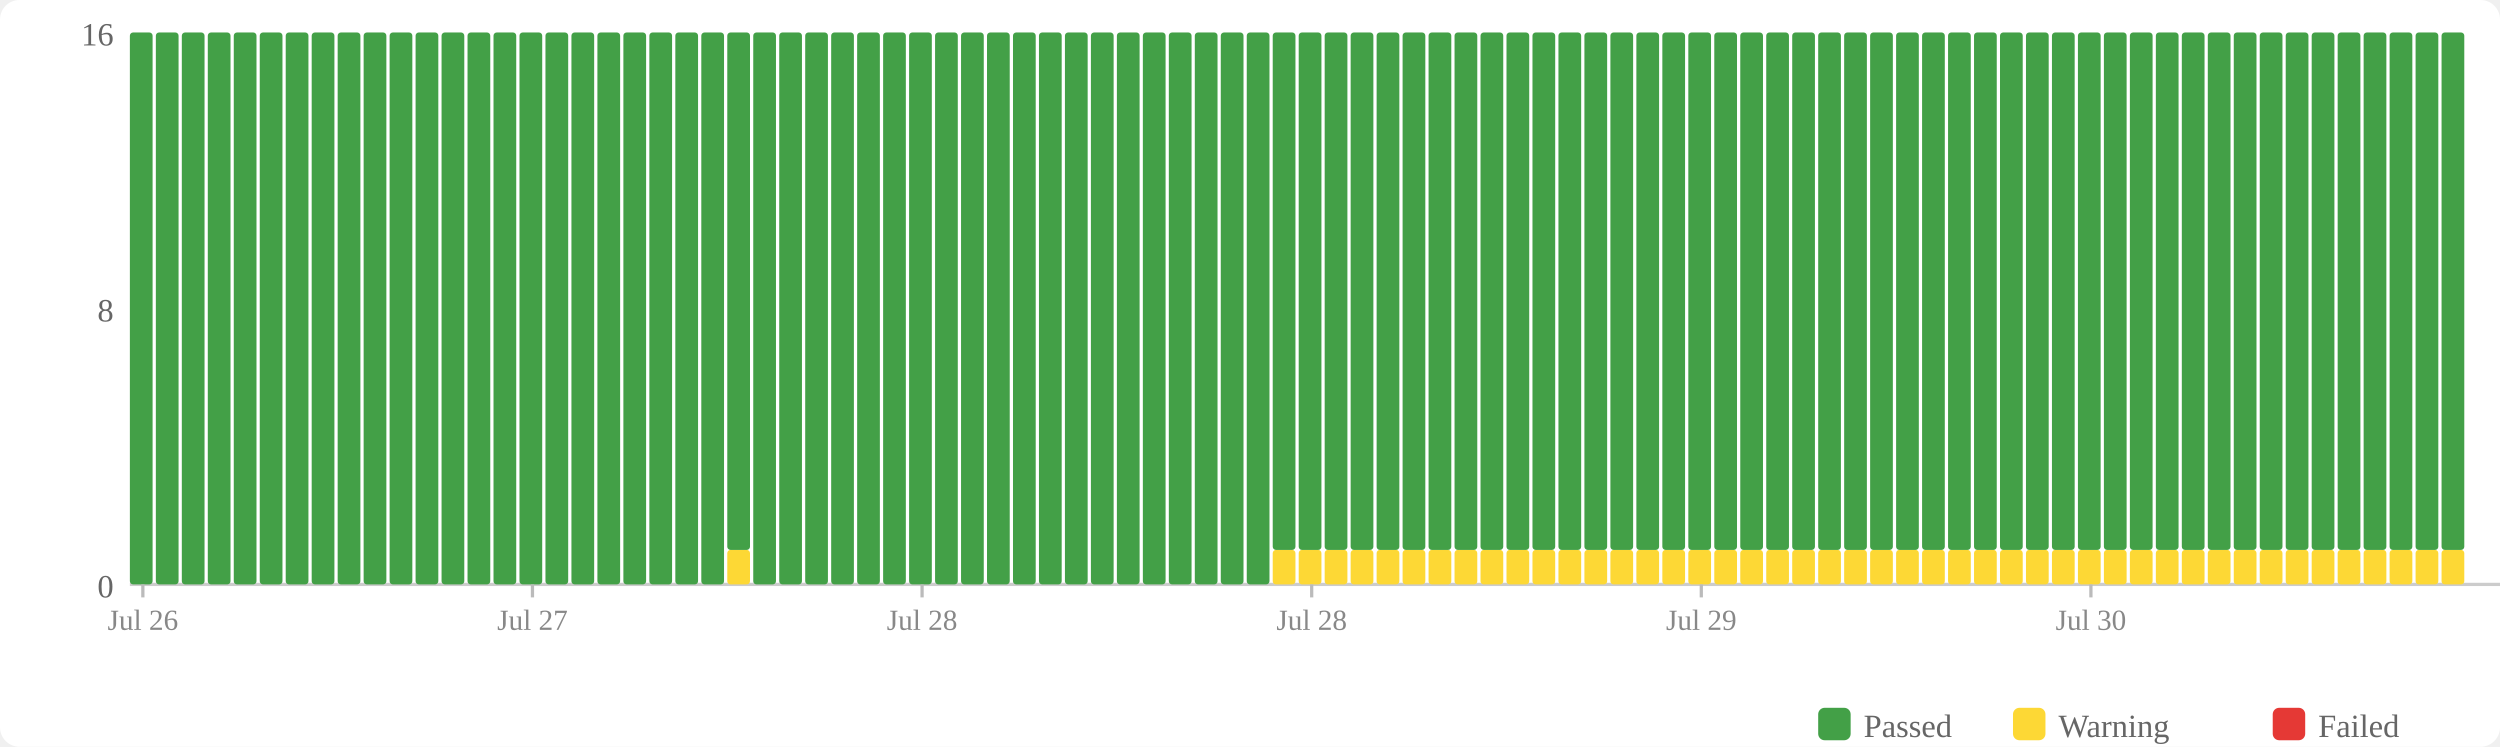
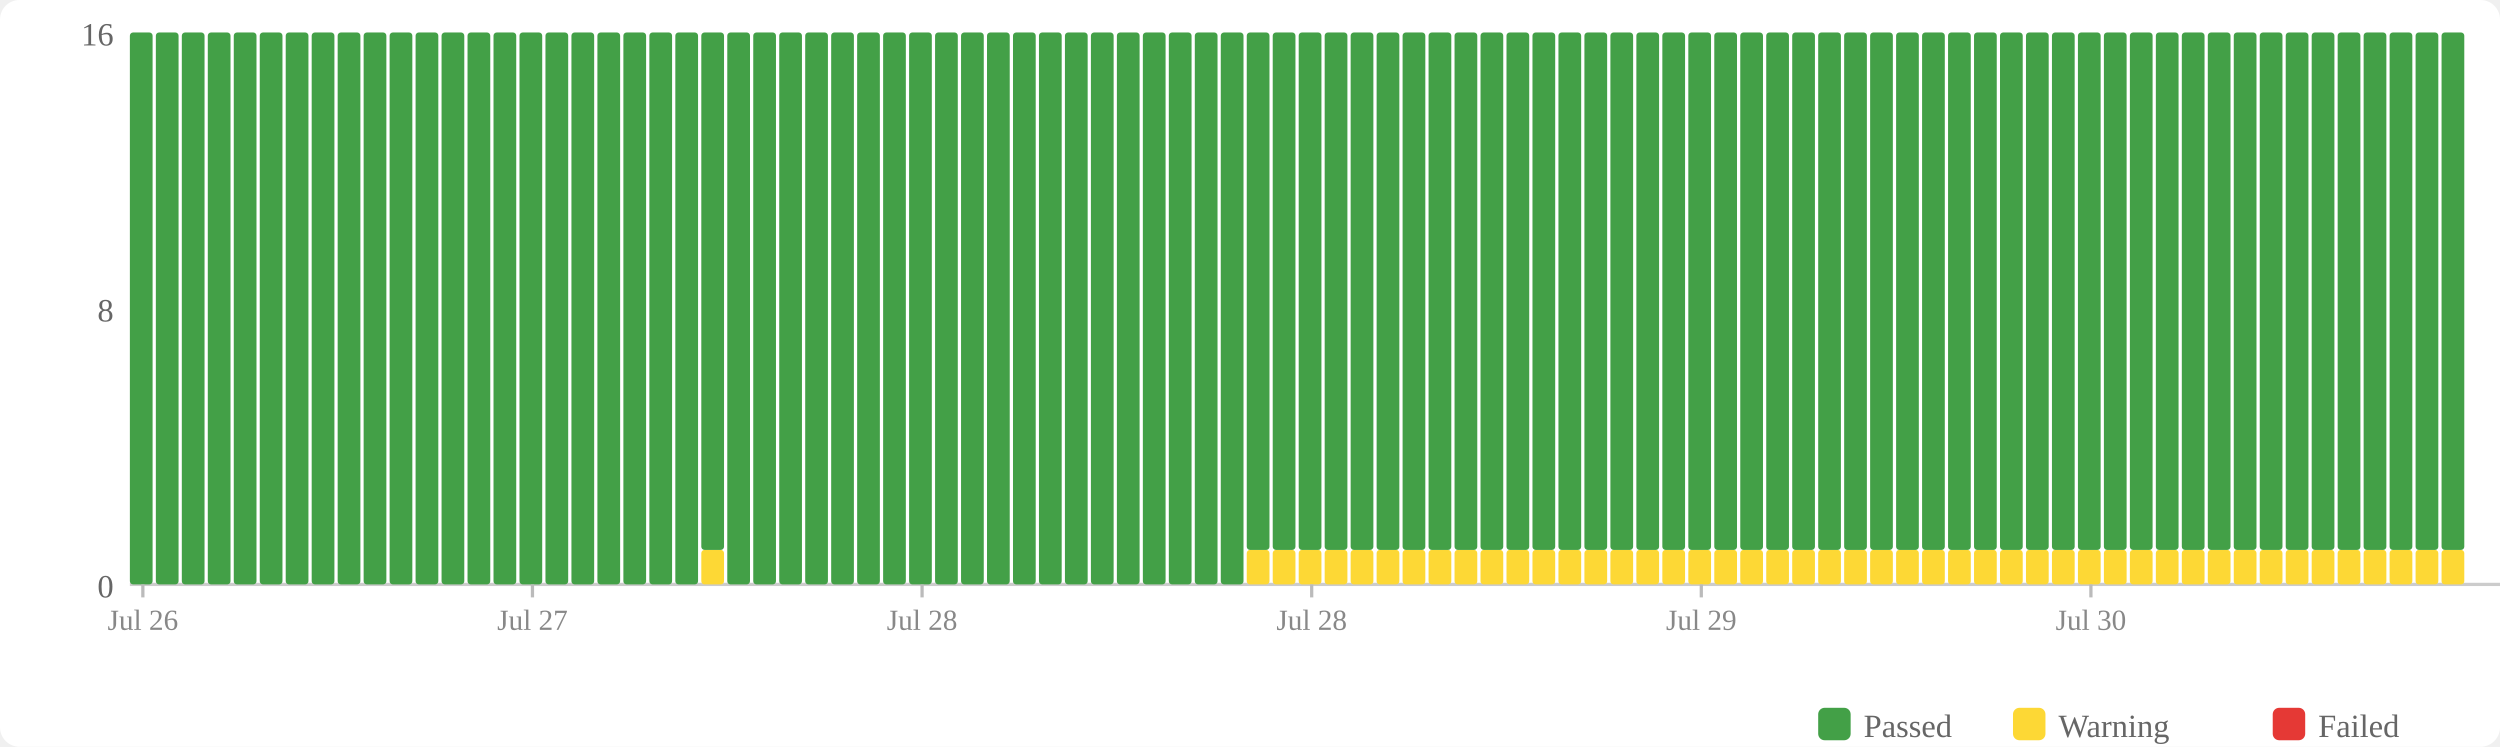
<svg xmlns="http://www.w3.org/2000/svg" width="770" height="230" viewBox="0 0 770 230">
  <rect width="770" height="230" fill="#fff" rx="6" />
  <rect x="560" y="218" width="10" height="10" fill="#43a047" rx="2" />
  <text x="574" y="227" font-size="10" fill="#666">Passed</text>
  <rect x="620" y="218" width="10" height="10" fill="#fdd835" rx="2" />
  <text x="634" y="227" font-size="10" fill="#666">Warning</text>
  <rect x="700" y="218" width="10" height="10" fill="#e53935" rx="2" />
  <text x="714" y="227" font-size="10" fill="#666">Failed</text>
  <text x="35" y="184" text-anchor="end" font-size="10" fill="#666">0</text>
  <text x="35" y="99" text-anchor="end" font-size="10" fill="#666">8</text>
  <text x="35" y="14" text-anchor="end" font-size="10" fill="#666">16</text>
  <line x1="40" y1="180" x2="770" y2="180" stroke="#ccc" stroke-width="1" />
  <rect x="40" y="10" width="7" height="170" fill="#43a047" rx="1" />
  <rect x="48" y="10" width="7" height="170" fill="#43a047" rx="1" />
  <rect x="56" y="10" width="7" height="170" fill="#43a047" rx="1" />
  <rect x="64" y="10" width="7" height="170" fill="#43a047" rx="1" />
  <rect x="72" y="10" width="7" height="170" fill="#43a047" rx="1" />
  <rect x="80" y="10" width="7" height="170" fill="#43a047" rx="1" />
  <rect x="88" y="10" width="7" height="170" fill="#43a047" rx="1" />
  <rect x="96" y="10" width="7" height="170" fill="#43a047" rx="1" />
  <rect x="104" y="10" width="7" height="170" fill="#43a047" rx="1" />
  <rect x="112" y="10" width="7" height="170" fill="#43a047" rx="1" />
  <rect x="120" y="10" width="7" height="170" fill="#43a047" rx="1" />
  <rect x="128" y="10" width="7" height="170" fill="#43a047" rx="1" />
  <rect x="136" y="10" width="7" height="170" fill="#43a047" rx="1" />
  <rect x="144" y="10" width="7" height="170" fill="#43a047" rx="1" />
  <rect x="152" y="10" width="7" height="170" fill="#43a047" rx="1" />
  <rect x="160" y="10" width="7" height="170" fill="#43a047" rx="1" />
  <rect x="168" y="10" width="7" height="170" fill="#43a047" rx="1" />
  <rect x="176" y="10" width="7" height="170" fill="#43a047" rx="1" />
  <rect x="184" y="10" width="7" height="170" fill="#43a047" rx="1" />
  <rect x="192" y="10" width="7" height="170" fill="#43a047" rx="1" />
  <rect x="200" y="10" width="7" height="170" fill="#43a047" rx="1" />
  <rect x="208" y="10" width="7" height="170" fill="#43a047" rx="1" />
-   <rect x="216" y="10" width="7" height="170" fill="#43a047" rx="1" />
-   <rect x="224" y="169.375" width="7" height="10.625" fill="#fdd835" rx="1" />
-   <rect x="224" y="10" width="7" height="159.375" fill="#43a047" rx="1" />
+   <rect x="216" y="169.375" width="7" height="10.625" fill="#fdd835" rx="1" />
+   <rect x="216" y="10" width="7" height="159.375" fill="#43a047" rx="1" />
+   <rect x="224" y="10" width="7" height="170" fill="#43a047" rx="1" />
  <rect x="232" y="10" width="7" height="170" fill="#43a047" rx="1" />
  <rect x="240" y="10" width="7" height="170" fill="#43a047" rx="1" />
  <rect x="248" y="10" width="7" height="170" fill="#43a047" rx="1" />
  <rect x="256" y="10" width="7" height="170" fill="#43a047" rx="1" />
  <rect x="264" y="10" width="7" height="170" fill="#43a047" rx="1" />
  <rect x="272" y="10" width="7" height="170" fill="#43a047" rx="1" />
  <rect x="280" y="10" width="7" height="170" fill="#43a047" rx="1" />
  <rect x="288" y="10" width="7" height="170" fill="#43a047" rx="1" />
  <rect x="296" y="10" width="7" height="170" fill="#43a047" rx="1" />
  <rect x="304" y="10" width="7" height="170" fill="#43a047" rx="1" />
  <rect x="312" y="10" width="7" height="170" fill="#43a047" rx="1" />
  <rect x="320" y="10" width="7" height="170" fill="#43a047" rx="1" />
  <rect x="328" y="10" width="7" height="170" fill="#43a047" rx="1" />
  <rect x="336" y="10" width="7" height="170" fill="#43a047" rx="1" />
  <rect x="344" y="10" width="7" height="170" fill="#43a047" rx="1" />
  <rect x="352" y="10" width="7" height="170" fill="#43a047" rx="1" />
  <rect x="360" y="10" width="7" height="170" fill="#43a047" rx="1" />
  <rect x="368" y="10" width="7" height="170" fill="#43a047" rx="1" />
  <rect x="376" y="10" width="7" height="170" fill="#43a047" rx="1" />
-   <rect x="384" y="10" width="7" height="170" fill="#43a047" rx="1" />
+   <rect x="384" y="169.375" width="7" height="10.625" fill="#fdd835" rx="1" />
+   <rect x="384" y="10" width="7" height="159.375" fill="#43a047" rx="1" />
  <rect x="392" y="169.375" width="7" height="10.625" fill="#fdd835" rx="1" />
  <rect x="392" y="10" width="7" height="159.375" fill="#43a047" rx="1" />
  <rect x="400" y="169.375" width="7" height="10.625" fill="#fdd835" rx="1" />
  <rect x="400" y="10" width="7" height="159.375" fill="#43a047" rx="1" />
  <rect x="408" y="169.375" width="7" height="10.625" fill="#fdd835" rx="1" />
  <rect x="408" y="10" width="7" height="159.375" fill="#43a047" rx="1" />
  <rect x="416" y="169.375" width="7" height="10.625" fill="#fdd835" rx="1" />
  <rect x="416" y="10" width="7" height="159.375" fill="#43a047" rx="1" />
  <rect x="424" y="169.375" width="7" height="10.625" fill="#fdd835" rx="1" />
  <rect x="424" y="10" width="7" height="159.375" fill="#43a047" rx="1" />
  <rect x="432" y="169.375" width="7" height="10.625" fill="#fdd835" rx="1" />
  <rect x="432" y="10" width="7" height="159.375" fill="#43a047" rx="1" />
  <rect x="440" y="169.375" width="7" height="10.625" fill="#fdd835" rx="1" />
  <rect x="440" y="10" width="7" height="159.375" fill="#43a047" rx="1" />
  <rect x="448" y="169.375" width="7" height="10.625" fill="#fdd835" rx="1" />
  <rect x="448" y="10" width="7" height="159.375" fill="#43a047" rx="1" />
  <rect x="456" y="169.375" width="7" height="10.625" fill="#fdd835" rx="1" />
  <rect x="456" y="10" width="7" height="159.375" fill="#43a047" rx="1" />
  <rect x="464" y="169.375" width="7" height="10.625" fill="#fdd835" rx="1" />
  <rect x="464" y="10" width="7" height="159.375" fill="#43a047" rx="1" />
  <rect x="472" y="169.375" width="7" height="10.625" fill="#fdd835" rx="1" />
  <rect x="472" y="10" width="7" height="159.375" fill="#43a047" rx="1" />
  <rect x="480" y="169.375" width="7" height="10.625" fill="#fdd835" rx="1" />
  <rect x="480" y="10" width="7" height="159.375" fill="#43a047" rx="1" />
  <rect x="488" y="169.375" width="7" height="10.625" fill="#fdd835" rx="1" />
  <rect x="488" y="10" width="7" height="159.375" fill="#43a047" rx="1" />
  <rect x="496" y="169.375" width="7" height="10.625" fill="#fdd835" rx="1" />
  <rect x="496" y="10" width="7" height="159.375" fill="#43a047" rx="1" />
  <rect x="504" y="169.375" width="7" height="10.625" fill="#fdd835" rx="1" />
  <rect x="504" y="10" width="7" height="159.375" fill="#43a047" rx="1" />
  <rect x="512" y="169.375" width="7" height="10.625" fill="#fdd835" rx="1" />
  <rect x="512" y="10" width="7" height="159.375" fill="#43a047" rx="1" />
  <rect x="520" y="169.375" width="7" height="10.625" fill="#fdd835" rx="1" />
  <rect x="520" y="10" width="7" height="159.375" fill="#43a047" rx="1" />
  <rect x="528" y="169.375" width="7" height="10.625" fill="#fdd835" rx="1" />
  <rect x="528" y="10" width="7" height="159.375" fill="#43a047" rx="1" />
  <rect x="536" y="169.375" width="7" height="10.625" fill="#fdd835" rx="1" />
  <rect x="536" y="10" width="7" height="159.375" fill="#43a047" rx="1" />
  <rect x="544" y="169.375" width="7" height="10.625" fill="#fdd835" rx="1" />
  <rect x="544" y="10" width="7" height="159.375" fill="#43a047" rx="1" />
  <rect x="552" y="169.375" width="7" height="10.625" fill="#fdd835" rx="1" />
  <rect x="552" y="10" width="7" height="159.375" fill="#43a047" rx="1" />
  <rect x="560" y="169.375" width="7" height="10.625" fill="#fdd835" rx="1" />
  <rect x="560" y="10" width="7" height="159.375" fill="#43a047" rx="1" />
  <rect x="568" y="169.375" width="7" height="10.625" fill="#fdd835" rx="1" />
  <rect x="568" y="10" width="7" height="159.375" fill="#43a047" rx="1" />
  <rect x="576" y="169.375" width="7" height="10.625" fill="#fdd835" rx="1" />
  <rect x="576" y="10" width="7" height="159.375" fill="#43a047" rx="1" />
  <rect x="584" y="169.375" width="7" height="10.625" fill="#fdd835" rx="1" />
  <rect x="584" y="10" width="7" height="159.375" fill="#43a047" rx="1" />
  <rect x="592" y="169.375" width="7" height="10.625" fill="#fdd835" rx="1" />
  <rect x="592" y="10" width="7" height="159.375" fill="#43a047" rx="1" />
  <rect x="600" y="169.375" width="7" height="10.625" fill="#fdd835" rx="1" />
  <rect x="600" y="10" width="7" height="159.375" fill="#43a047" rx="1" />
  <rect x="608" y="169.375" width="7" height="10.625" fill="#fdd835" rx="1" />
  <rect x="608" y="10" width="7" height="159.375" fill="#43a047" rx="1" />
  <rect x="616" y="169.375" width="7" height="10.625" fill="#fdd835" rx="1" />
  <rect x="616" y="10" width="7" height="159.375" fill="#43a047" rx="1" />
  <rect x="624" y="169.375" width="7" height="10.625" fill="#fdd835" rx="1" />
  <rect x="624" y="10" width="7" height="159.375" fill="#43a047" rx="1" />
  <rect x="632" y="169.375" width="7" height="10.625" fill="#fdd835" rx="1" />
  <rect x="632" y="10" width="7" height="159.375" fill="#43a047" rx="1" />
  <rect x="640" y="169.375" width="7" height="10.625" fill="#fdd835" rx="1" />
  <rect x="640" y="10" width="7" height="159.375" fill="#43a047" rx="1" />
  <rect x="648" y="169.375" width="7" height="10.625" fill="#fdd835" rx="1" />
  <rect x="648" y="10" width="7" height="159.375" fill="#43a047" rx="1" />
  <rect x="656" y="169.375" width="7" height="10.625" fill="#fdd835" rx="1" />
  <rect x="656" y="10" width="7" height="159.375" fill="#43a047" rx="1" />
  <rect x="664" y="169.375" width="7" height="10.625" fill="#fdd835" rx="1" />
  <rect x="664" y="10" width="7" height="159.375" fill="#43a047" rx="1" />
  <rect x="672" y="169.375" width="7" height="10.625" fill="#fdd835" rx="1" />
  <rect x="672" y="10" width="7" height="159.375" fill="#43a047" rx="1" />
  <rect x="680" y="169.375" width="7" height="10.625" fill="#fdd835" rx="1" />
  <rect x="680" y="10" width="7" height="159.375" fill="#43a047" rx="1" />
  <rect x="688" y="169.375" width="7" height="10.625" fill="#fdd835" rx="1" />
  <rect x="688" y="10" width="7" height="159.375" fill="#43a047" rx="1" />
  <rect x="696" y="169.375" width="7" height="10.625" fill="#fdd835" rx="1" />
  <rect x="696" y="10" width="7" height="159.375" fill="#43a047" rx="1" />
  <rect x="704" y="169.375" width="7" height="10.625" fill="#fdd835" rx="1" />
  <rect x="704" y="10" width="7" height="159.375" fill="#43a047" rx="1" />
  <rect x="712" y="169.375" width="7" height="10.625" fill="#fdd835" rx="1" />
  <rect x="712" y="10" width="7" height="159.375" fill="#43a047" rx="1" />
  <rect x="720" y="169.375" width="7" height="10.625" fill="#fdd835" rx="1" />
  <rect x="720" y="10" width="7" height="159.375" fill="#43a047" rx="1" />
  <rect x="728" y="169.375" width="7" height="10.625" fill="#fdd835" rx="1" />
  <rect x="728" y="10" width="7" height="159.375" fill="#43a047" rx="1" />
  <rect x="736" y="169.375" width="7" height="10.625" fill="#fdd835" rx="1" />
  <rect x="736" y="10" width="7" height="159.375" fill="#43a047" rx="1" />
  <rect x="744" y="169.375" width="7" height="10.625" fill="#fdd835" rx="1" />
  <rect x="744" y="10" width="7" height="159.375" fill="#43a047" rx="1" />
  <rect x="752" y="169.375" width="7" height="10.625" fill="#fdd835" rx="1" />
  <rect x="752" y="10" width="7" height="159.375" fill="#43a047" rx="1" />
  <line x1="44.0" y1="180" x2="44.0" y2="184" stroke="#bbb" stroke-width="1" />
  <text x="44.0" y="194" text-anchor="middle" font-size="9" fill="#888">Jul 26</text>
  <line x1="164.0" y1="180" x2="164.0" y2="184" stroke="#bbb" stroke-width="1" />
  <text x="164.0" y="194" text-anchor="middle" font-size="9" fill="#888">Jul 27</text>
  <line x1="284.0" y1="180" x2="284.0" y2="184" stroke="#bbb" stroke-width="1" />
  <text x="284.0" y="194" text-anchor="middle" font-size="9" fill="#888">Jul 28</text>
  <line x1="404.0" y1="180" x2="404.0" y2="184" stroke="#bbb" stroke-width="1" />
  <text x="404.0" y="194" text-anchor="middle" font-size="9" fill="#888">Jul 28</text>
  <line x1="524.0" y1="180" x2="524.0" y2="184" stroke="#bbb" stroke-width="1" />
  <text x="524.0" y="194" text-anchor="middle" font-size="9" fill="#888">Jul 29</text>
  <line x1="644.0" y1="180" x2="644.0" y2="184" stroke="#bbb" stroke-width="1" />
  <text x="644.0" y="194" text-anchor="middle" font-size="9" fill="#888">Jul 30</text>
</svg>
